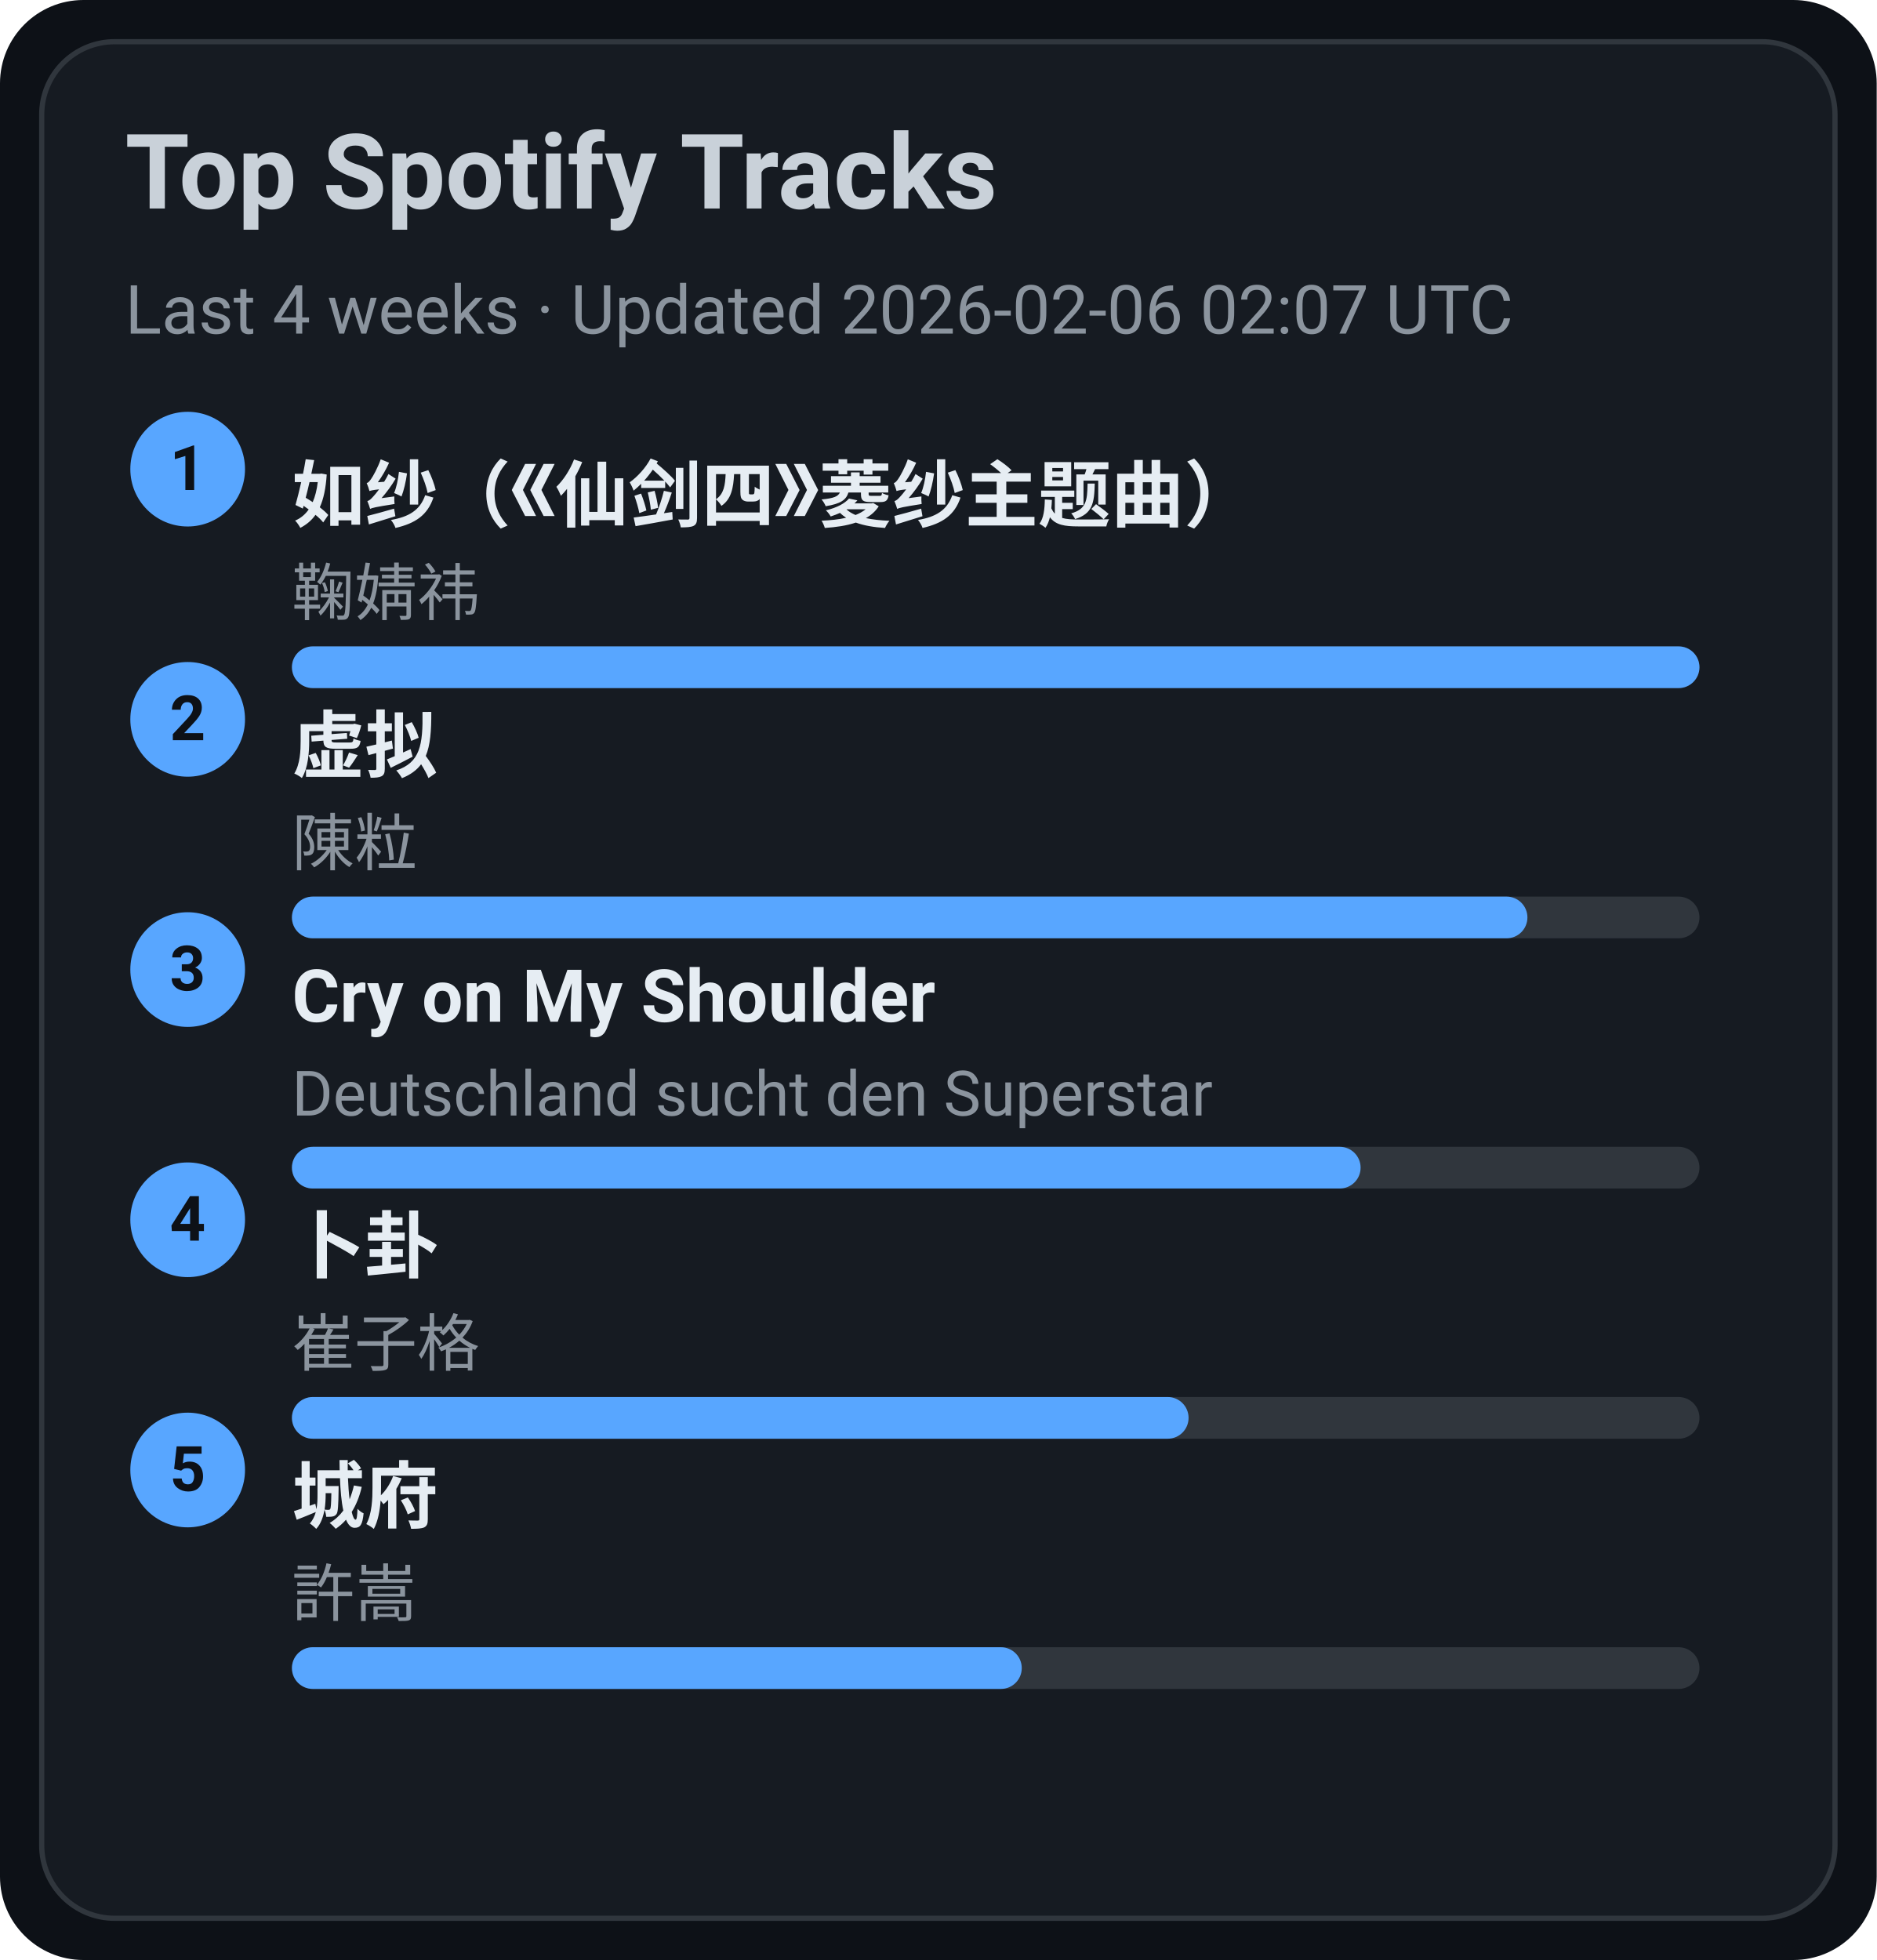
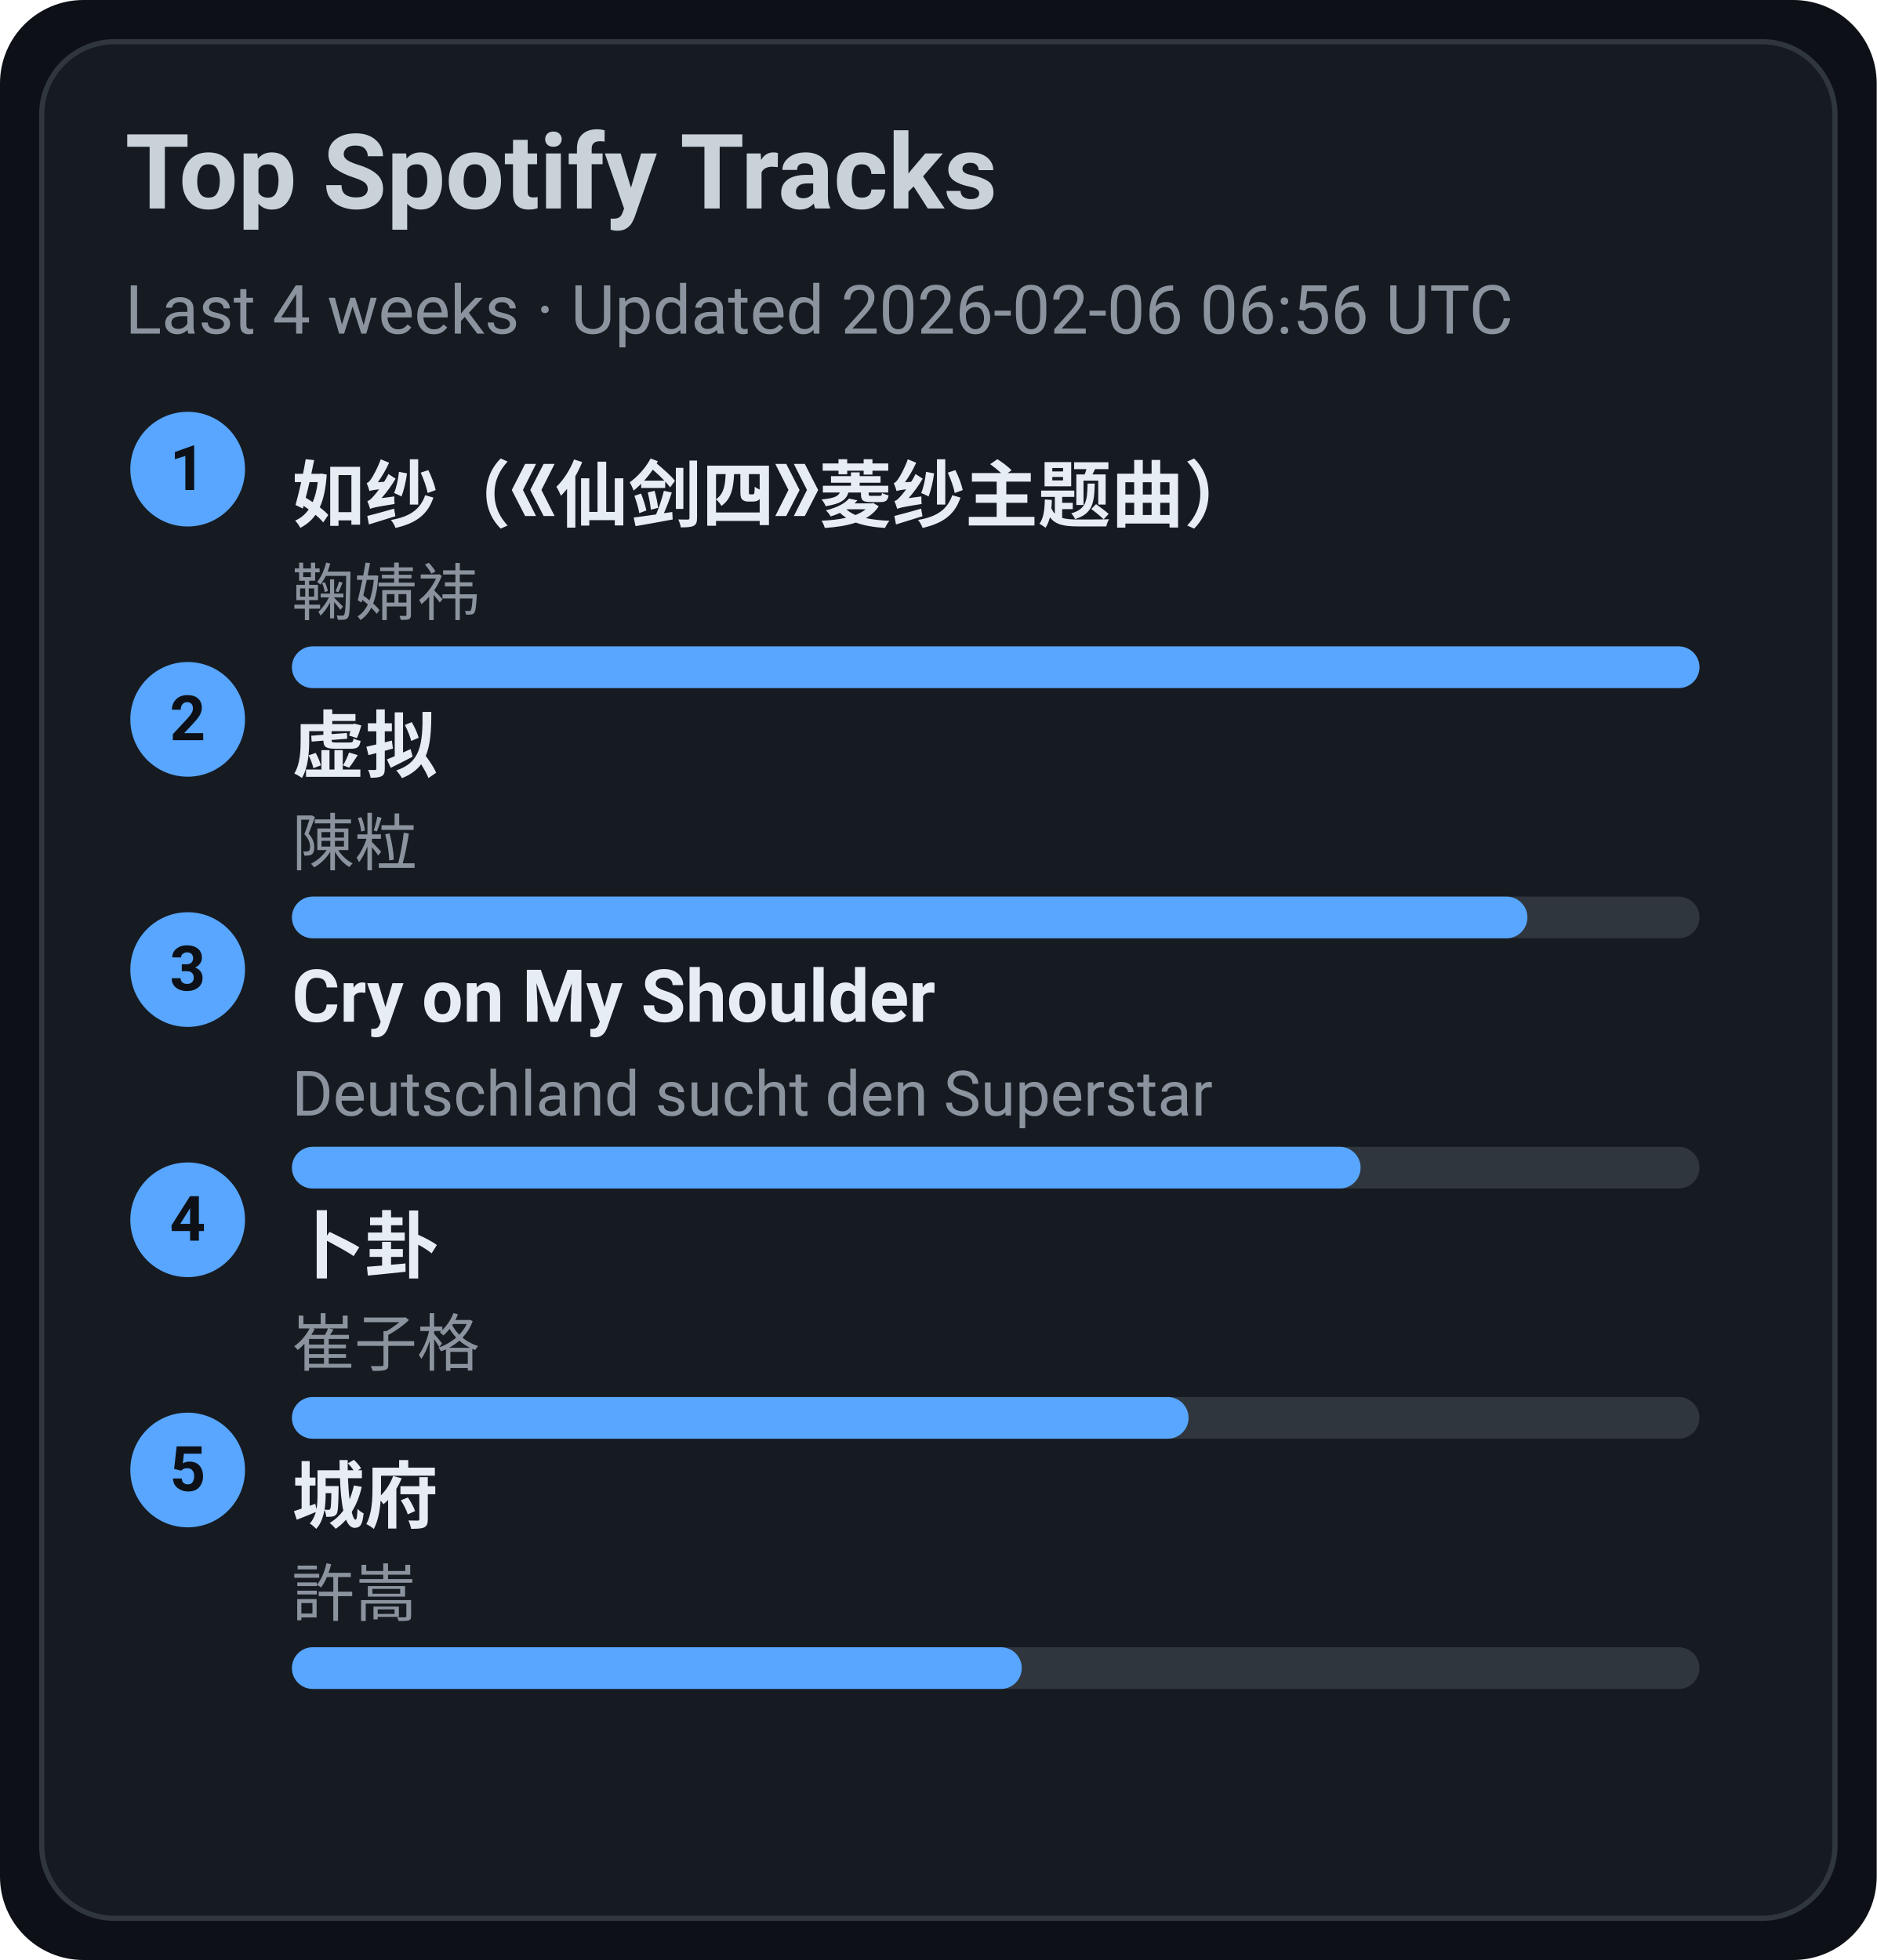
<svg xmlns="http://www.w3.org/2000/svg" width="360" height="376" viewBox="0 0 360 376">
  <style>text{font-family:-apple-system,BlinkMacSystemFont,Segoe UI,Roboto,Ubuntu,Helvetica Neue,Arial,Noto Sans,sans-serif}</style>
  <rect width="360" height="376" rx="16" fill="#0d1117" />
  <rect x="8" y="8" width="344" height="360" rx="14" fill="#161b22" stroke="#30363d" />
  <text x="24" y="40" font-size="20" fill="#c9d1d9" font-weight="600">Top Spotify Tracks</text>
-   <text x="24" y="64" font-size="13" fill="#8b949e">Last 4 weeks · Updated 2026-02-06 02:07 UTC</text>
+   <text x="24" y="64" font-size="13" fill="#8b949e">Last 4 weeks · Updated 2026-02-06 06:56 UTC</text>
  <circle cx="36" cy="90" r="11" fill="#58a6ff" />
  <text x="36" y="94" text-anchor="middle" font-size="12" fill="#0d1117" font-weight="700">1</text>
  <a href="https://open.spotify.com/track/69FUNgvEVkNbHq43lgvdme" target="_blank" rel="noopener noreferrer">
    <text x="56" y="100" font-size="14" fill="#e6edf3" font-weight="600">如纱（《仙剑四》菱纱主题曲）</text>
  </a>
  <text x="56" y="118" font-size="12" fill="#8b949e">鞠婧祎</text>
  <rect x="56" y="124" width="270" height="8" rx="4" fill="#30363d" />
  <rect x="56" y="124" width="270" height="8" rx="4" fill="#58a6ff" />
  <circle cx="36" cy="138" r="11" fill="#58a6ff" />
  <text x="36" y="142" text-anchor="middle" font-size="12" fill="#0d1117" font-weight="700">2</text>
  <a href="https://open.spotify.com/track/5l9sg05BhpfsdLfRvjGsAf" target="_blank" rel="noopener noreferrer">
    <text x="56" y="148" font-size="14" fill="#e6edf3" font-weight="600">虚拟</text>
  </a>
  <text x="56" y="166" font-size="12" fill="#8b949e">陳粒</text>
  <rect x="56" y="172" width="270" height="8" rx="4" fill="#30363d" />
  <rect x="56" y="172" width="237" height="8" rx="4" fill="#58a6ff" />
  <circle cx="36" cy="186" r="11" fill="#58a6ff" />
  <text x="36" y="190" text-anchor="middle" font-size="12" fill="#0d1117" font-weight="700">3</text>
  <a href="https://open.spotify.com/track/6usmG2MoD0C0Lc2pNgCVWV" target="_blank" rel="noopener noreferrer">
    <text x="56" y="196" font-size="14" fill="#e6edf3" font-weight="600">Cry on My Shoulder</text>
  </a>
  <text x="56" y="214" font-size="12" fill="#8b949e">Deutschland sucht den Superstar</text>
  <rect x="56" y="220" width="270" height="8" rx="4" fill="#30363d" />
  <rect x="56" y="220" width="205" height="8" rx="4" fill="#58a6ff" />
  <circle cx="36" cy="234" r="11" fill="#58a6ff" />
  <text x="36" y="238" text-anchor="middle" font-size="12" fill="#0d1117" font-weight="700">4</text>
  <a href="https://open.spotify.com/track/4ToeYifpQaikbYa7krOD6s" target="_blank" rel="noopener noreferrer">
    <text x="56" y="244" font-size="14" fill="#e6edf3" font-weight="600">卜卦</text>
  </a>
  <text x="56" y="262" font-size="12" fill="#8b949e">崔子格</text>
  <rect x="56" y="268" width="270" height="8" rx="4" fill="#30363d" />
  <rect x="56" y="268" width="172" height="8" rx="4" fill="#58a6ff" />
  <circle cx="36" cy="282" r="11" fill="#58a6ff" />
  <text x="36" y="286" text-anchor="middle" font-size="12" fill="#0d1117" font-weight="700">5</text>
  <a href="https://open.spotify.com/track/4AmlSf7hye0QVpnHCcEoEw" target="_blank" rel="noopener noreferrer">
    <text x="56" y="292" font-size="14" fill="#e6edf3" font-weight="600">城府</text>
  </a>
  <text x="56" y="310" font-size="12" fill="#8b949e">許嵩</text>
  <rect x="56" y="316" width="270" height="8" rx="4" fill="#30363d" />
  <rect x="56" y="316" width="140" height="8" rx="4" fill="#58a6ff" />
</svg>
